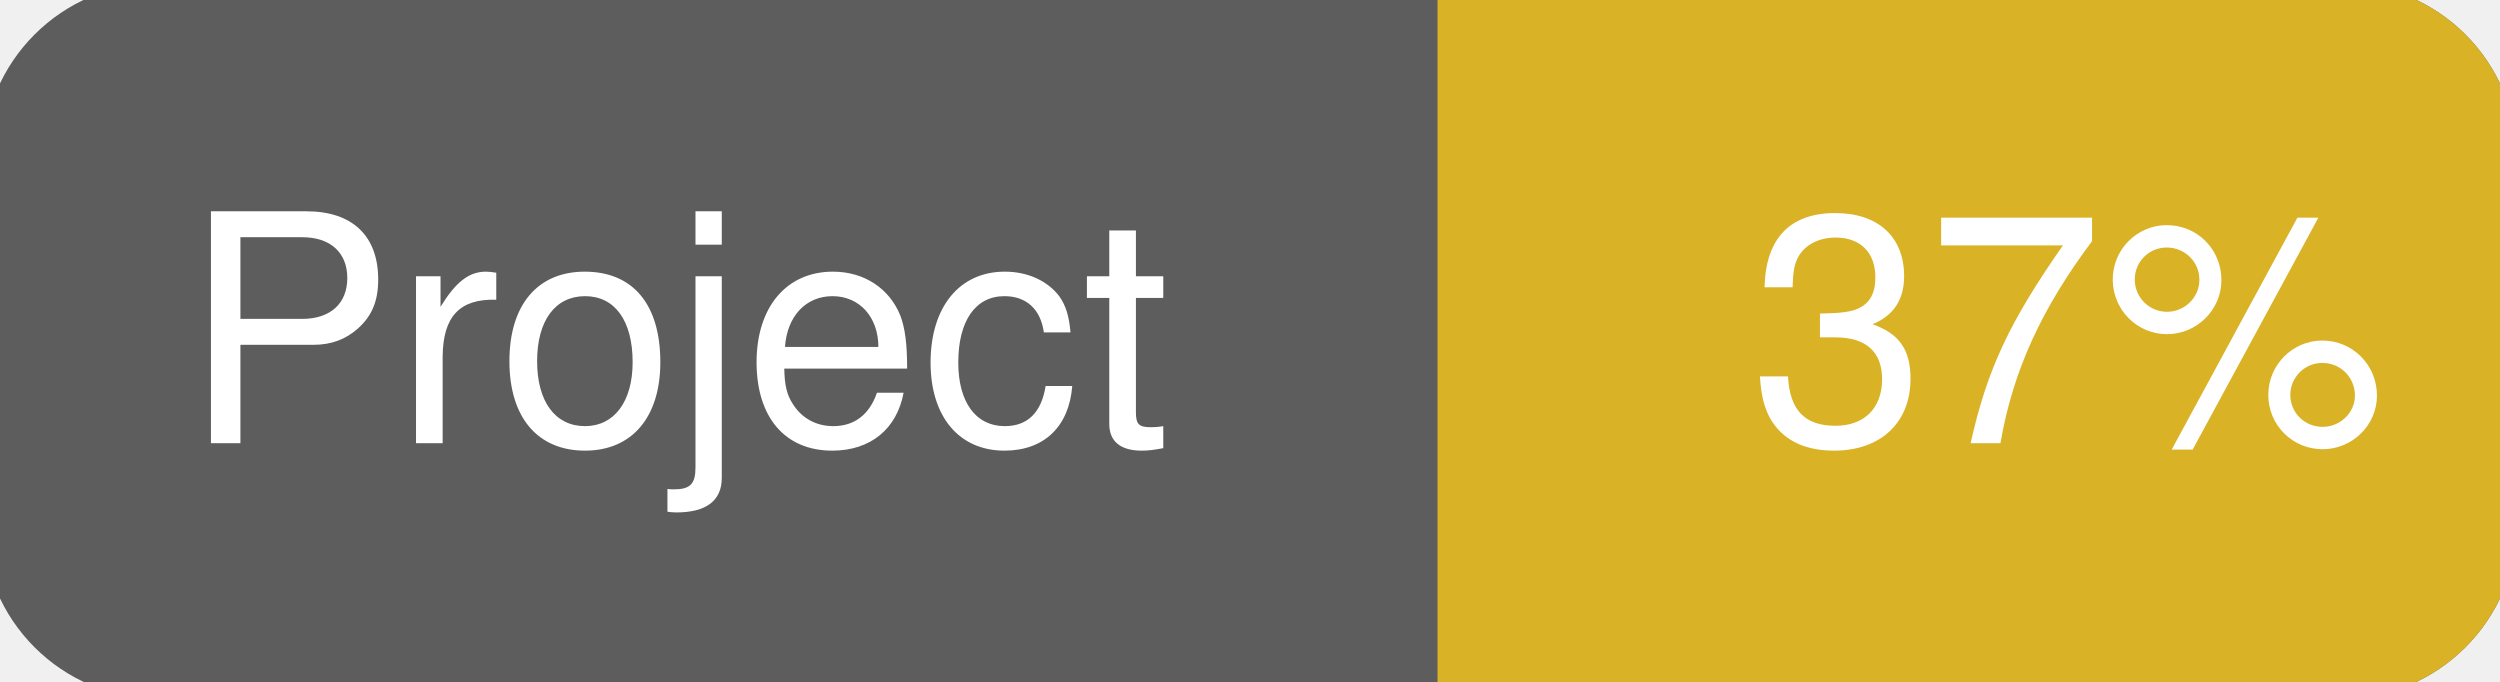
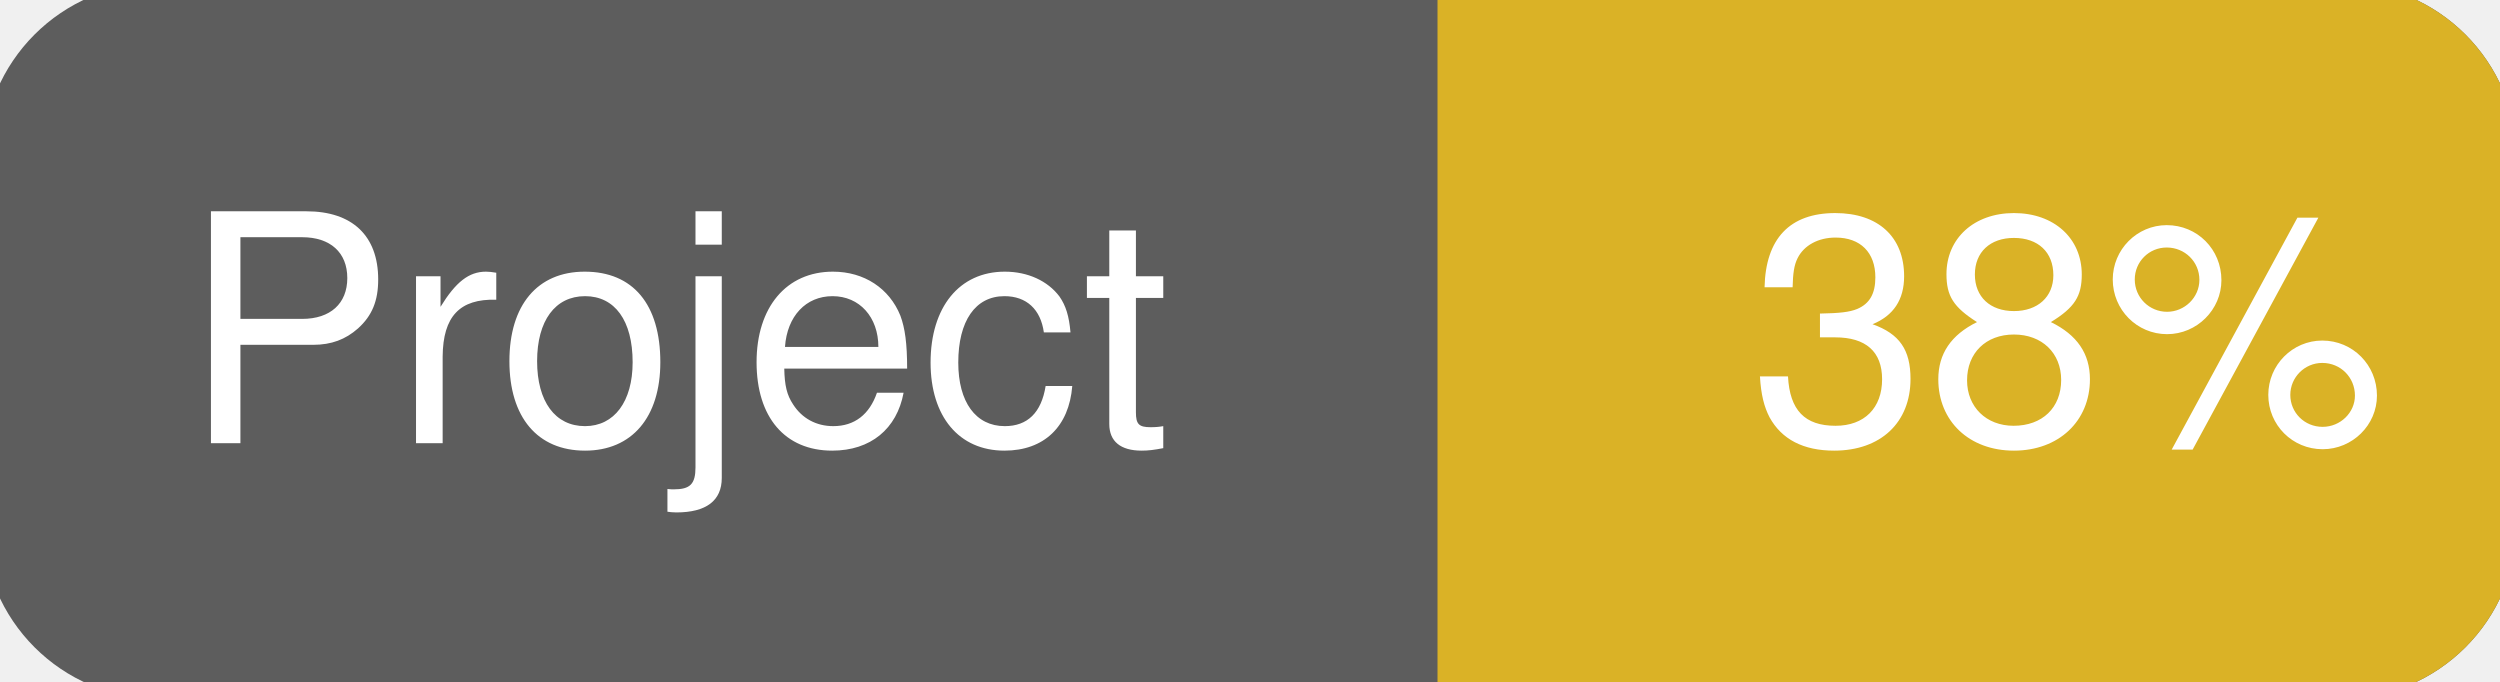
<svg xmlns="http://www.w3.org/2000/svg" width="110" height="30">
  <g>
    <rect id="svg_1" height="30" width="110" y="0" x="0" stroke-width="1.5" stroke="#5d5d5d" fill="#5d5d5d" rx="7" ry="7" />
    <rect id="svg_2" height="30" width="44" y="0" x="66" stroke-width="1.5" stroke="#dab226" fill="#dab226" rx="7" ry="7" />
    <rect id="svg_3" height="30" width="22" y="0" x="64" stroke-width="1.5" stroke="#dab226" fill="#dab226" />
    <text xml:space="preserve" text-anchor="start" font-family="Helvetica, Arial, sans-serif" font-size="14" id="svg_4" y="19.5" x="8" stroke-width="0" stroke="#5d5d5d" fill="#ffffff">Project</text>
-     <text xml:space="preserve" text-anchor="start" font-family="Helvetica, Arial, sans-serif" font-size="14" id="svg_5" y="19.5" x="105" stroke-width="0" stroke="#5d5d5d" fill="#ffffff" style="text-anchor: end">37%</text>
+     <text xml:space="preserve" text-anchor="start" font-family="Helvetica, Arial, sans-serif" font-size="14" id="svg_5" y="19.5" x="105" stroke-width="0" stroke="#5d5d5d" fill="#ffffff" style="text-anchor: end">38%</text>
  </g>
</svg>
